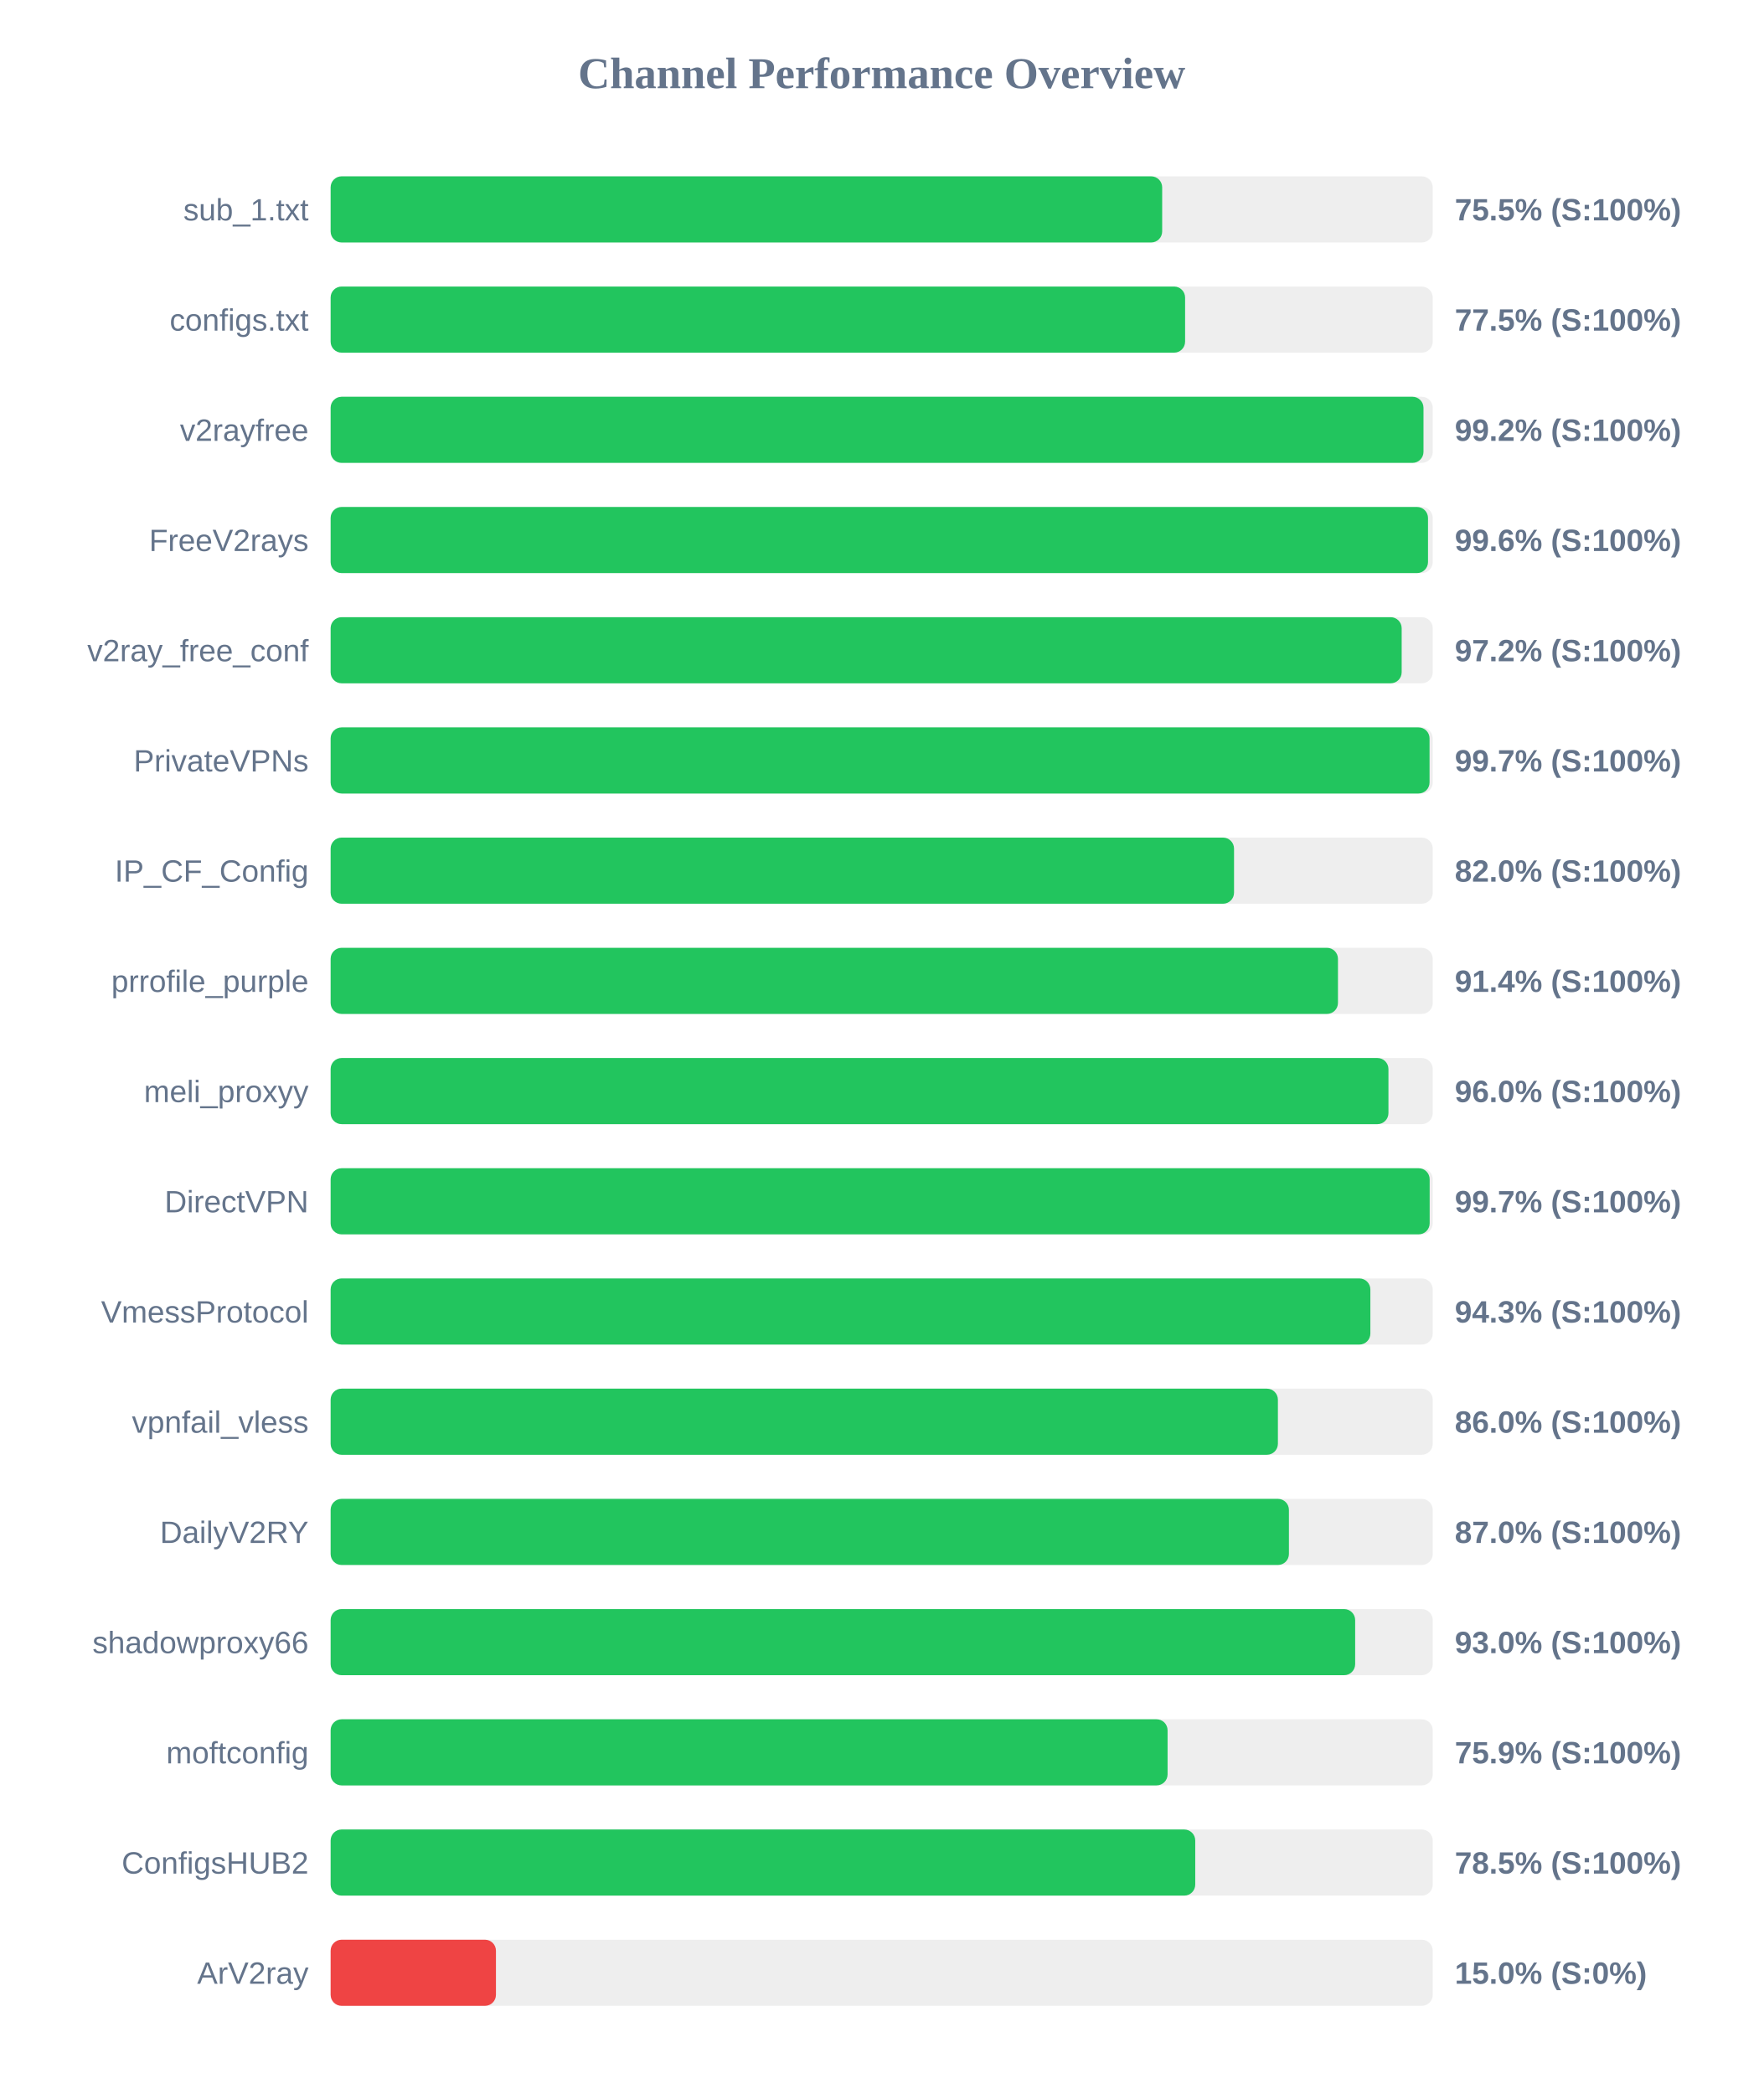
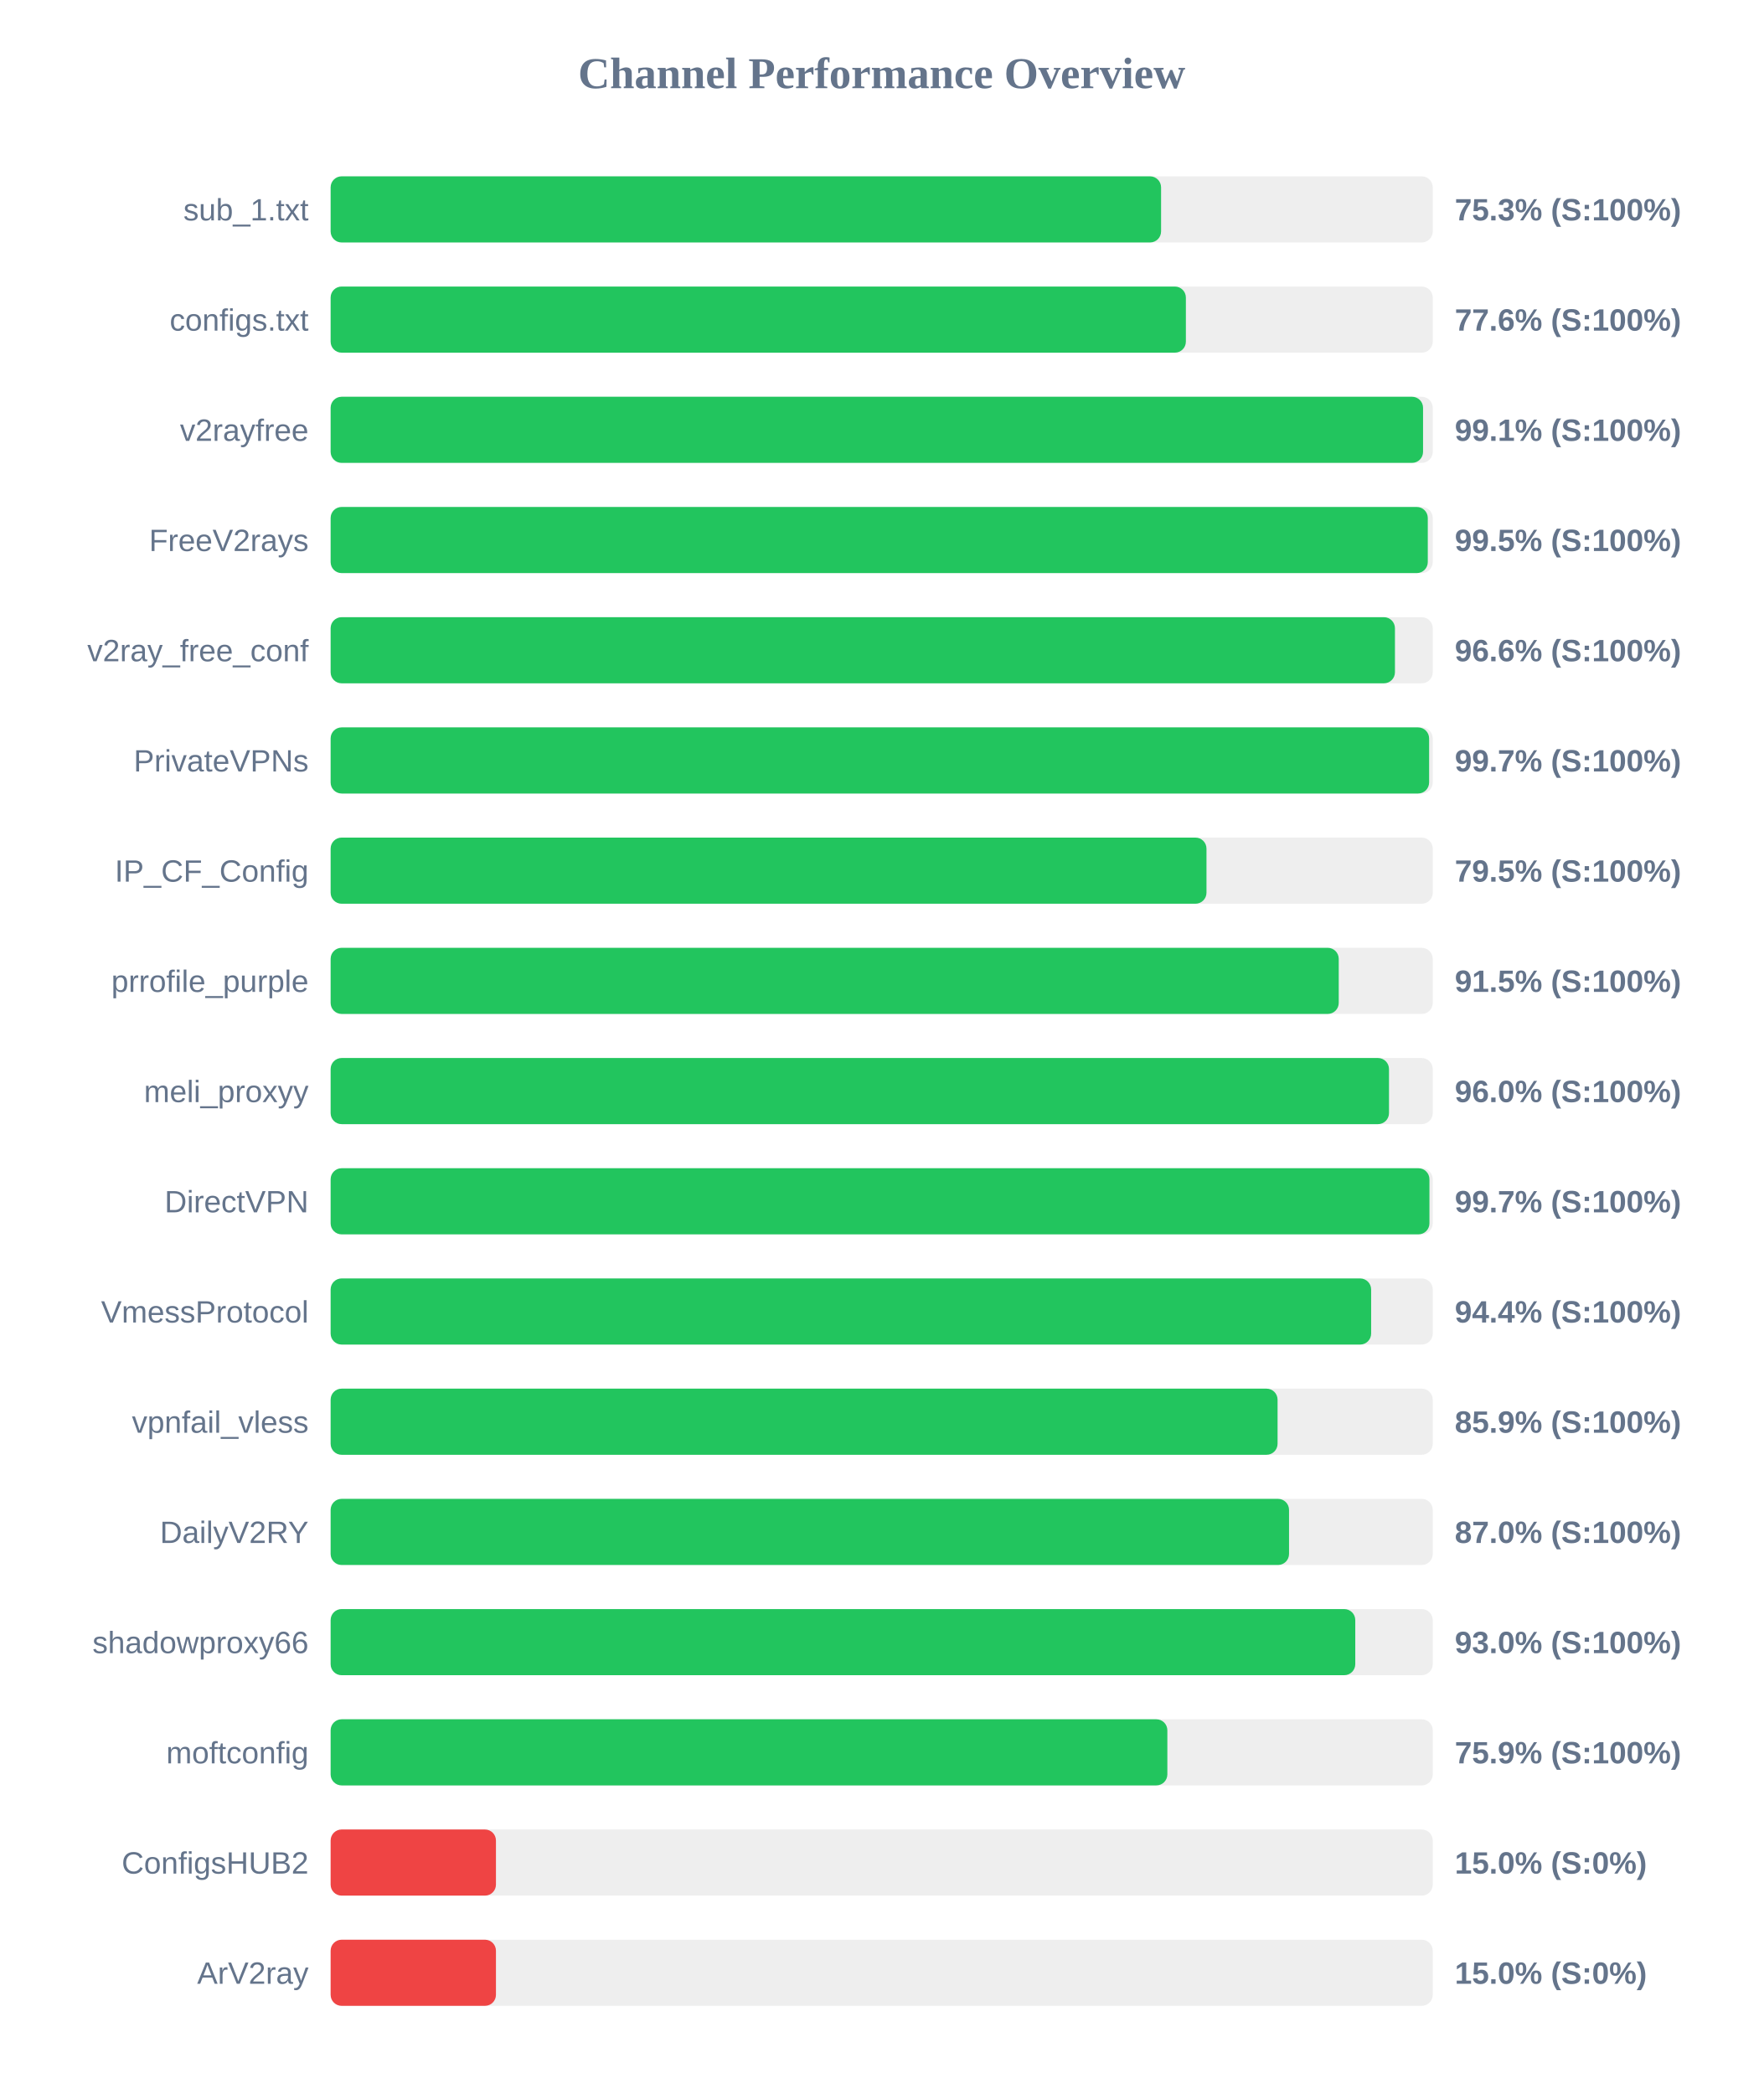
<svg xmlns="http://www.w3.org/2000/svg" width="800" height="950" version="1.1">
  <style>
        .row { font: 14px Arial; fill: #64748b; }
        .score { font: bold 14px Arial; fill: #64748b; }
    </style>
  <text x="400" y="40" text-anchor="middle" font-size="20px" font-weight="bold" fill="#64748b">Channel Performance Overview</text>
  <rect x="150" y="80" width="500" height="30" fill="#eee" rx="5" />
-   <rect x="150" y="80" width="377.25" height="30" fill="#22c55e" rx="5" />
+   <rect x="150" y="80" width="376.75" height="30" fill="#22c55e" rx="5" />
  <text x="140" y="100" text-anchor="end" class="row">sub_1.txt</text>
-   <text x="660" y="100" text-anchor="start" class="score">75.5% (S:100%)</text>
+   <text x="660" y="100" text-anchor="start" class="score">75.3% (S:100%)</text>
  <rect x="150" y="130" width="500" height="30" fill="#eee" rx="5" />
-   <rect x="150" y="130" width="387.65" height="30" fill="#22c55e" rx="5" />
+   <rect x="150" y="130" width="388.0" height="30" fill="#22c55e" rx="5" />
  <text x="140" y="150" text-anchor="end" class="row">configs.txt</text>
-   <text x="660" y="150" text-anchor="start" class="score">77.5% (S:100%)</text>
+   <text x="660" y="150" text-anchor="start" class="score">77.6% (S:100%)</text>
  <rect x="150" y="180" width="500" height="30" fill="#eee" rx="5" />
-   <rect x="150" y="180" width="495.8" height="30" fill="#22c55e" rx="5" />
+   <rect x="150" y="180" width="495.6" height="30" fill="#22c55e" rx="5" />
  <text x="140" y="200" text-anchor="end" class="row">v2rayfree</text>
-   <text x="660" y="200" text-anchor="start" class="score">99.2% (S:100%)</text>
+   <text x="660" y="200" text-anchor="start" class="score">99.1% (S:100%)</text>
  <rect x="150" y="230" width="500" height="30" fill="#eee" rx="5" />
-   <rect x="150" y="230" width="497.85" height="30" fill="#22c55e" rx="5" />
+   <rect x="150" y="230" width="497.75" height="30" fill="#22c55e" rx="5" />
  <text x="140" y="250" text-anchor="end" class="row">FreeV2rays</text>
-   <text x="660" y="250" text-anchor="start" class="score">99.6% (S:100%)</text>
+   <text x="660" y="250" text-anchor="start" class="score">99.5% (S:100%)</text>
  <rect x="150" y="280" width="500" height="30" fill="#eee" rx="5" />
-   <rect x="150" y="280" width="485.9" height="30" fill="#22c55e" rx="5" />
+   <rect x="150" y="280" width="482.85" height="30" fill="#22c55e" rx="5" />
  <text x="140" y="300" text-anchor="end" class="row">v2ray_free_conf</text>
-   <text x="660" y="300" text-anchor="start" class="score">97.2% (S:100%)</text>
+   <text x="660" y="300" text-anchor="start" class="score">96.6% (S:100%)</text>
  <rect x="150" y="330" width="500" height="30" fill="#eee" rx="5" />
-   <rect x="150" y="330" width="498.55" height="30" fill="#22c55e" rx="5" />
+   <rect x="150" y="330" width="498.35" height="30" fill="#22c55e" rx="5" />
  <text x="140" y="350" text-anchor="end" class="row">PrivateVPNs</text>
  <text x="660" y="350" text-anchor="start" class="score">99.7% (S:100%)</text>
  <rect x="150" y="380" width="500" height="30" fill="#eee" rx="5" />
-   <rect x="150" y="380" width="409.85" height="30" fill="#22c55e" rx="5" />
+   <rect x="150" y="380" width="397.35" height="30" fill="#22c55e" rx="5" />
  <text x="140" y="400" text-anchor="end" class="row">IP_CF_Config</text>
-   <text x="660" y="400" text-anchor="start" class="score">82.0% (S:100%)</text>
+   <text x="660" y="400" text-anchor="start" class="score">79.5% (S:100%)</text>
  <rect x="150" y="430" width="500" height="30" fill="#eee" rx="5" />
-   <rect x="150" y="430" width="457.0" height="30" fill="#22c55e" rx="5" />
+   <rect x="150" y="430" width="457.35" height="30" fill="#22c55e" rx="5" />
  <text x="140" y="450" text-anchor="end" class="row">prrofile_purple</text>
-   <text x="660" y="450" text-anchor="start" class="score">91.4% (S:100%)</text>
+   <text x="660" y="450" text-anchor="start" class="score">91.5% (S:100%)</text>
  <rect x="150" y="480" width="500" height="30" fill="#eee" rx="5" />
-   <rect x="150" y="480" width="479.9" height="30" fill="#22c55e" rx="5" />
+   <rect x="150" y="480" width="480.15" height="30" fill="#22c55e" rx="5" />
  <text x="140" y="500" text-anchor="end" class="row">meli_proxyy</text>
  <text x="660" y="500" text-anchor="start" class="score">96.0% (S:100%)</text>
  <rect x="150" y="530" width="500" height="30" fill="#eee" rx="5" />
-   <rect x="150" y="530" width="498.6" height="30" fill="#22c55e" rx="5" />
+   <rect x="150" y="530" width="498.5" height="30" fill="#22c55e" rx="5" />
  <text x="140" y="550" text-anchor="end" class="row">DirectVPN</text>
  <text x="660" y="550" text-anchor="start" class="score">99.7% (S:100%)</text>
  <rect x="150" y="580" width="500" height="30" fill="#eee" rx="5" />
-   <rect x="150" y="580" width="471.7" height="30" fill="#22c55e" rx="5" />
+   <rect x="150" y="580" width="472.05" height="30" fill="#22c55e" rx="5" />
  <text x="140" y="600" text-anchor="end" class="row">VmessProtocol</text>
-   <text x="660" y="600" text-anchor="start" class="score">94.3% (S:100%)</text>
+   <text x="660" y="600" text-anchor="start" class="score">94.4% (S:100%)</text>
  <rect x="150" y="630" width="500" height="30" fill="#eee" rx="5" />
-   <rect x="150" y="630" width="429.75" height="30" fill="#22c55e" rx="5" />
+   <rect x="150" y="630" width="429.6" height="30" fill="#22c55e" rx="5" />
  <text x="140" y="650" text-anchor="end" class="row">vpnfail_vless</text>
-   <text x="660" y="650" text-anchor="start" class="score">86.0% (S:100%)</text>
+   <text x="660" y="650" text-anchor="start" class="score">85.9% (S:100%)</text>
  <rect x="150" y="680" width="500" height="30" fill="#eee" rx="5" />
-   <rect x="150" y="680" width="434.75" height="30" fill="#22c55e" rx="5" />
+   <rect x="150" y="680" width="434.8" height="30" fill="#22c55e" rx="5" />
  <text x="140" y="700" text-anchor="end" class="row">DailyV2RY</text>
  <text x="660" y="700" text-anchor="start" class="score">87.0% (S:100%)</text>
  <rect x="150" y="730" width="500" height="30" fill="#eee" rx="5" />
-   <rect x="150" y="730" width="464.8" height="30" fill="#22c55e" rx="5" />
+   <rect x="150" y="730" width="464.85" height="30" fill="#22c55e" rx="5" />
  <text x="140" y="750" text-anchor="end" class="row">shadowproxy66</text>
  <text x="660" y="750" text-anchor="start" class="score">93.0% (S:100%)</text>
  <rect x="150" y="780" width="500" height="30" fill="#eee" rx="5" />
-   <rect x="150" y="780" width="379.7" height="30" fill="#22c55e" rx="5" />
+   <rect x="150" y="780" width="379.6" height="30" fill="#22c55e" rx="5" />
  <text x="140" y="800" text-anchor="end" class="row">moftconfig</text>
  <text x="660" y="800" text-anchor="start" class="score">75.9% (S:100%)</text>
  <rect x="150" y="830" width="500" height="30" fill="#eee" rx="5" />
-   <rect x="150" y="830" width="392.25" height="30" fill="#22c55e" rx="5" />
+   <rect x="150" y="830" width="75.0" height="30" fill="#ef4444" rx="5" />
  <text x="140" y="850" text-anchor="end" class="row">ConfigsHUB2</text>
-   <text x="660" y="850" text-anchor="start" class="score">78.5% (S:100%)</text>
+   <text x="660" y="850" text-anchor="start" class="score">15.0% (S:0%)</text>
  <rect x="150" y="880" width="500" height="30" fill="#eee" rx="5" />
  <rect x="150" y="880" width="75.0" height="30" fill="#ef4444" rx="5" />
  <text x="140" y="900" text-anchor="end" class="row">ArV2ray</text>
  <text x="660" y="900" text-anchor="start" class="score">15.0% (S:0%)</text>
</svg>
